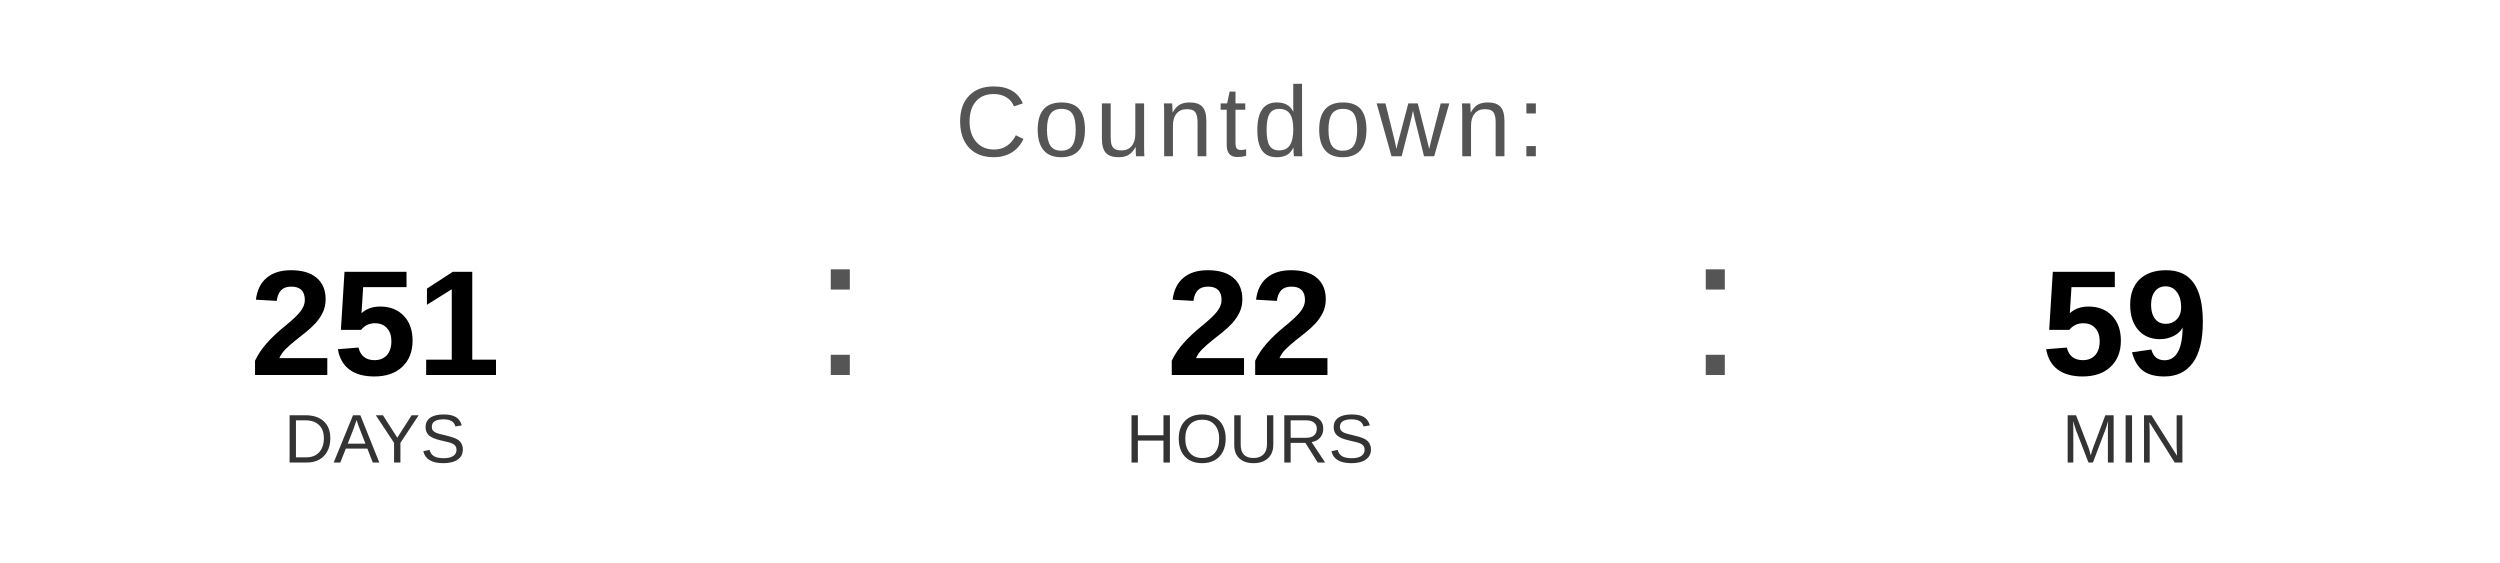
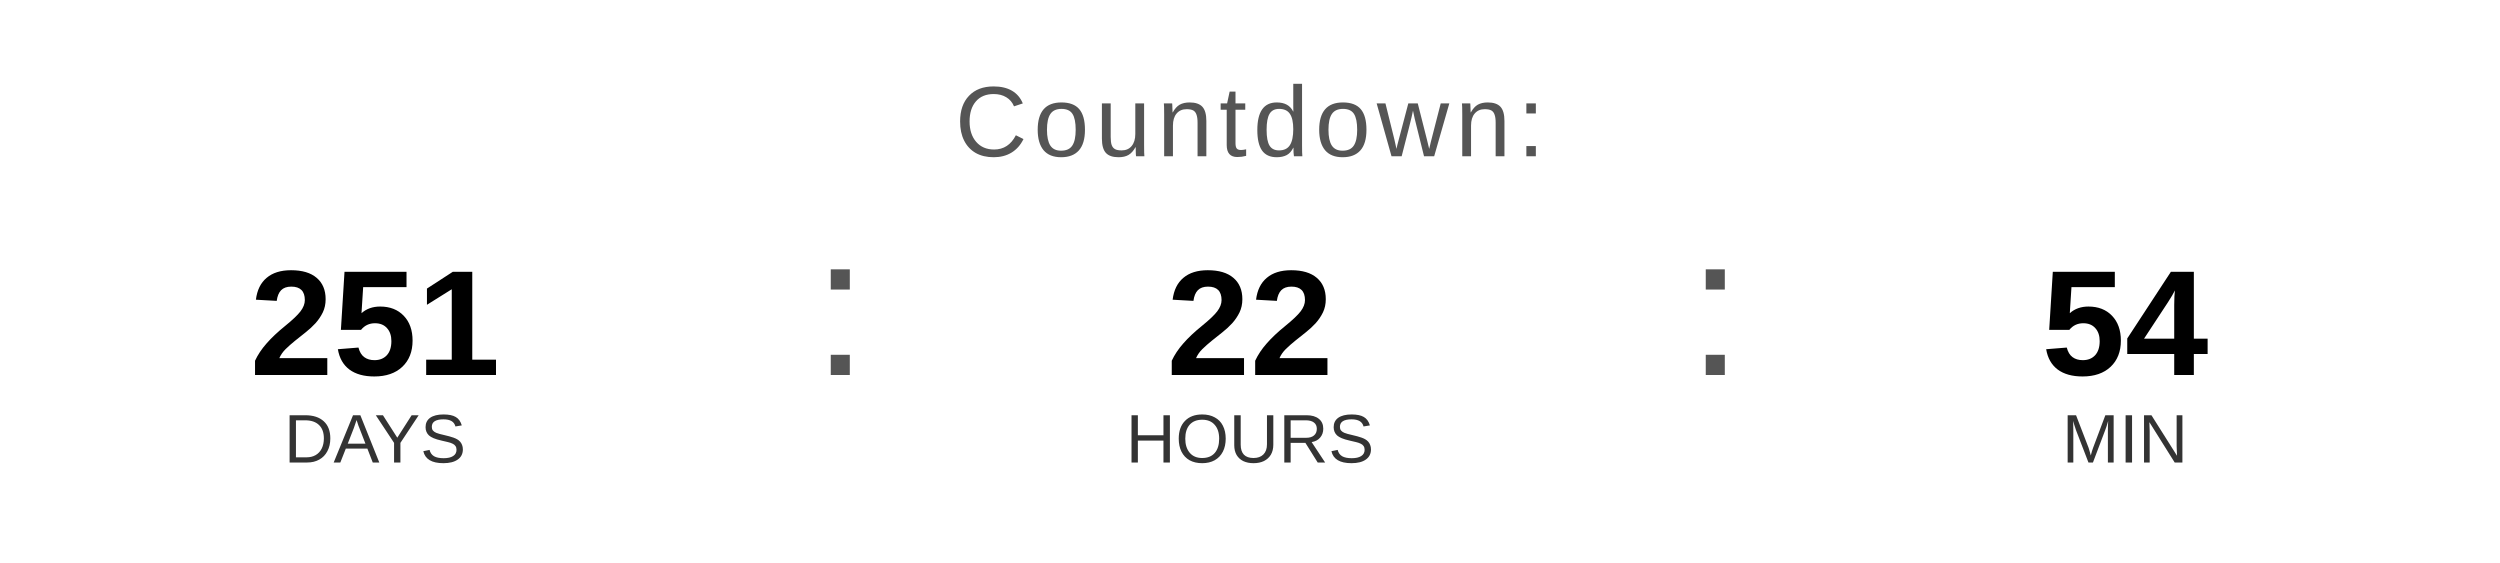
<svg xmlns="http://www.w3.org/2000/svg" width="400" height="90" viewBox="0 0 400 90">
  <text x="200" y="25" font-family="Arial, Helvetica, sans-serif" font-size="16" fill="#555555" text-anchor="middle" letter-spacing="1">
    Countdown:
  </text>
  <text x="60" y="60" font-family="Arial, Helvetica, sans-serif" font-size="24" font-weight="bold" fill="#000000" text-anchor="middle">251</text>
  <text x="60" y="74" font-family="Arial, Helvetica, sans-serif" font-size="11" fill="#333333" text-anchor="middle">DAYS</text>
  <text x="130" y="60" font-family="Arial, sans-serif" font-size="32" fill="#555555">:</text>
  <text x="200" y="60" font-family="Arial, Helvetica, sans-serif" font-size="24" font-weight="bold" fill="#000000" text-anchor="middle">22</text>
  <text x="200" y="74" font-family="Arial, Helvetica, sans-serif" font-size="11" fill="#333333" text-anchor="middle">HOURS</text>
  <text x="270" y="60" font-family="Arial, sans-serif" font-size="32" fill="#555555">:</text>
-   <text x="340" y="60" font-family="Arial, Helvetica, sans-serif" font-size="24" font-weight="bold" fill="#000000" text-anchor="middle">59</text>
+   <text x="340" y="60" font-family="Arial, Helvetica, sans-serif" font-size="24" font-weight="bold" fill="#000000" text-anchor="middle">54</text>
  <text x="340" y="74" font-family="Arial, Helvetica, sans-serif" font-size="11" fill="#333333" text-anchor="middle">MIN</text>
</svg>
